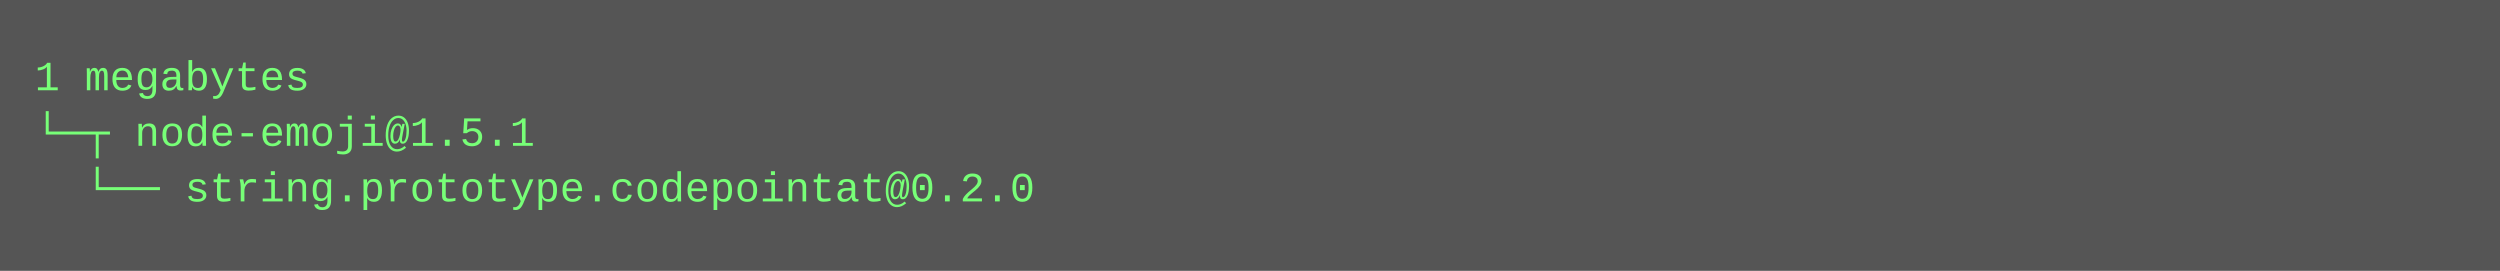
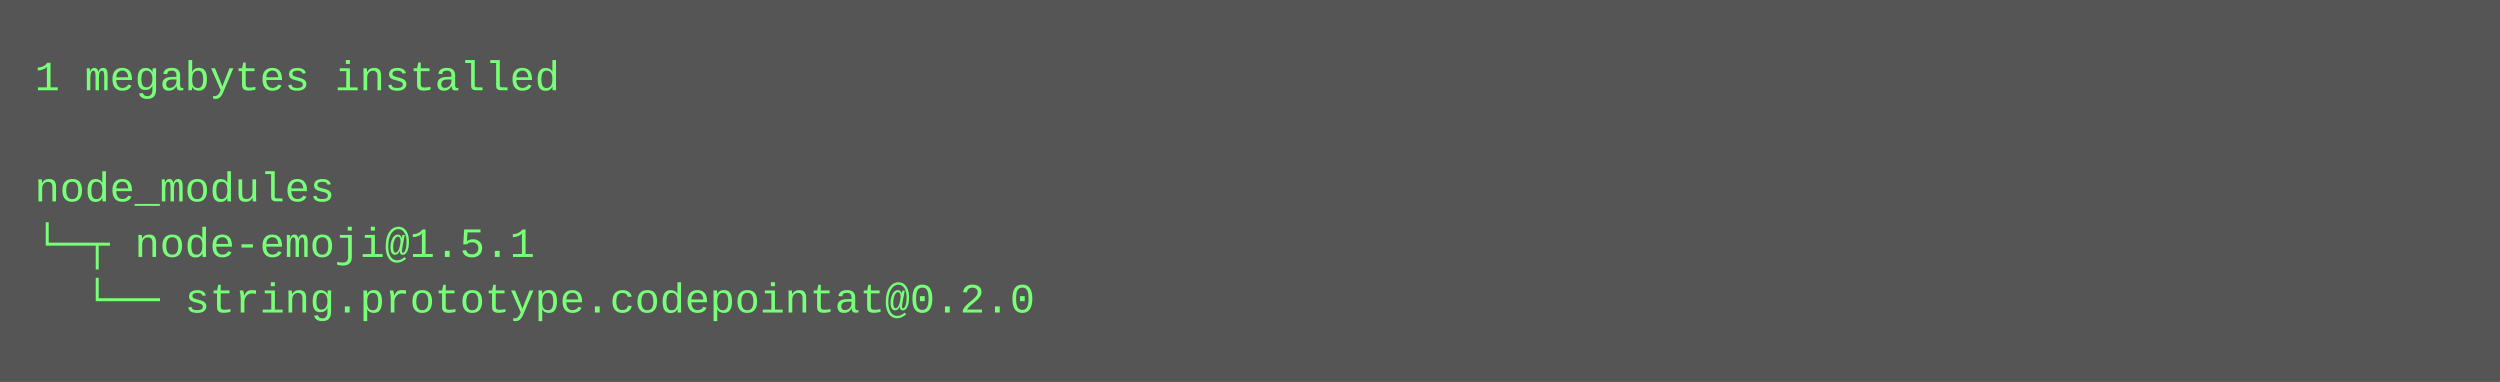
- <svg xmlns="http://www.w3.org/2000/svg" height="78" width="720">
-   <rect height="78" fill="#555" width="720" />
+ <svg xmlns="http://www.w3.org/2000/svg" height="110" width="720">
+   <rect height="110" fill="#555" width="720" />
  <text fill="#7f7" font-family="Courier New" font-size="12" xml:space="preserve">
-     <tspan x="10" y="26">1 megabytes</tspan>
-     <tspan x="10" y="42">└─┬ node-emoji@1.5.1 </tspan>
-     <tspan x="10" y="58">  └── string.prototype.codepointat@0.2.0</tspan>
+     <tspan x="10" y="26">1 megabytes installed</tspan>
+     <tspan x="10" y="42" />
+     <tspan x="10" y="58">node_modules</tspan>
+     <tspan x="10" y="74">└─┬ node-emoji@1.5.1 </tspan>
+     <tspan x="10" y="90">  └── string.prototype.codepointat@0.2.0</tspan>
  </text>
</svg>
